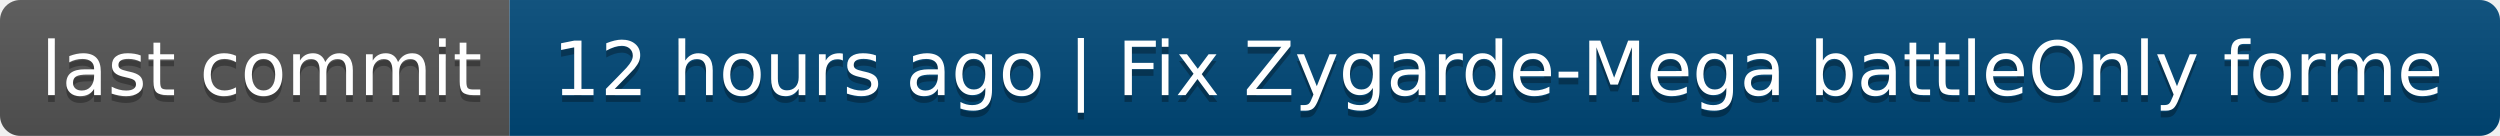
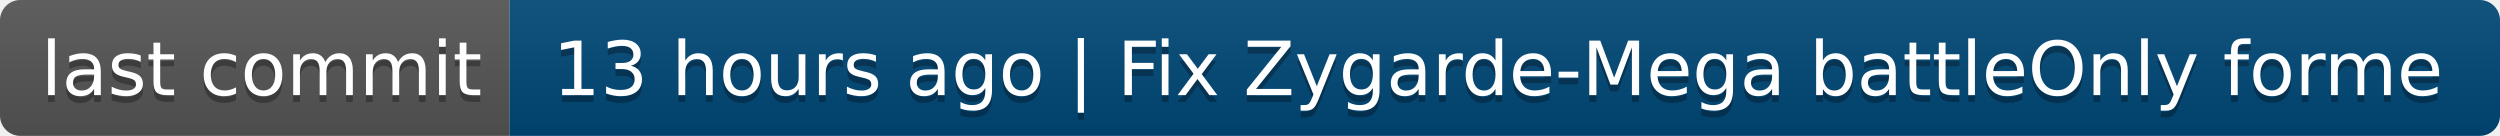
- <svg xmlns="http://www.w3.org/2000/svg" width="368" height="20" role="img" aria-label="last commit: 12 hours ago | Fix Zygarde-Mega battleOnly forme">
+ <svg xmlns="http://www.w3.org/2000/svg" width="368" height="20" role="img" aria-label="last commit: 13 hours ago | Fix Zygarde-Mega battleOnly forme">
  <linearGradient id="s" x2="0" y2="100%">
    <stop offset="0" stop-color="#bbb" stop-opacity=".1" />
    <stop offset="1" stop-opacity=".1" />
  </linearGradient>
  <clipPath id="r">
    <rect width="368" height="20" rx="3" fill="#fff" />
  </clipPath>
  <g clip-path="url(#r)">
    <rect width="75" height="20" fill="#555" />
    <rect x="75" width="293" height="20" fill="#004878" />
    <rect width="368" height="20" fill="url(#s)" />
  </g>
  <g fill="#fff" text-anchor="middle" font-family="Verdana,Geneva,DejaVu Sans,sans-serif" text-rendering="geometricPrecision" font-size="110">
    <text aria-hidden="true" x="385" y="150" fill="#010101" fill-opacity=".3" transform="scale(.1)" textLength="650">last commit</text>
    <text x="385" y="140" transform="scale(.1)" fill="#fff" textLength="650">last commit</text>
-     <text aria-hidden="true" x="2205" y="150" fill="#010101" fill-opacity=".3" transform="scale(.1)" textLength="2830">12 hours ago | Fix Zygarde-Mega battleOnly forme</text>
-     <text x="2205" y="140" transform="scale(.1)" fill="#fff" textLength="2830">12 hours ago | Fix Zygarde-Mega battleOnly forme</text>
+     <text aria-hidden="true" x="2205" y="150" fill="#010101" fill-opacity=".3" transform="scale(.1)" textLength="2830">13 hours ago | Fix Zygarde-Mega battleOnly forme</text>
+     <text x="2205" y="140" transform="scale(.1)" fill="#fff" textLength="2830">13 hours ago | Fix Zygarde-Mega battleOnly forme</text>
  </g>
</svg>
